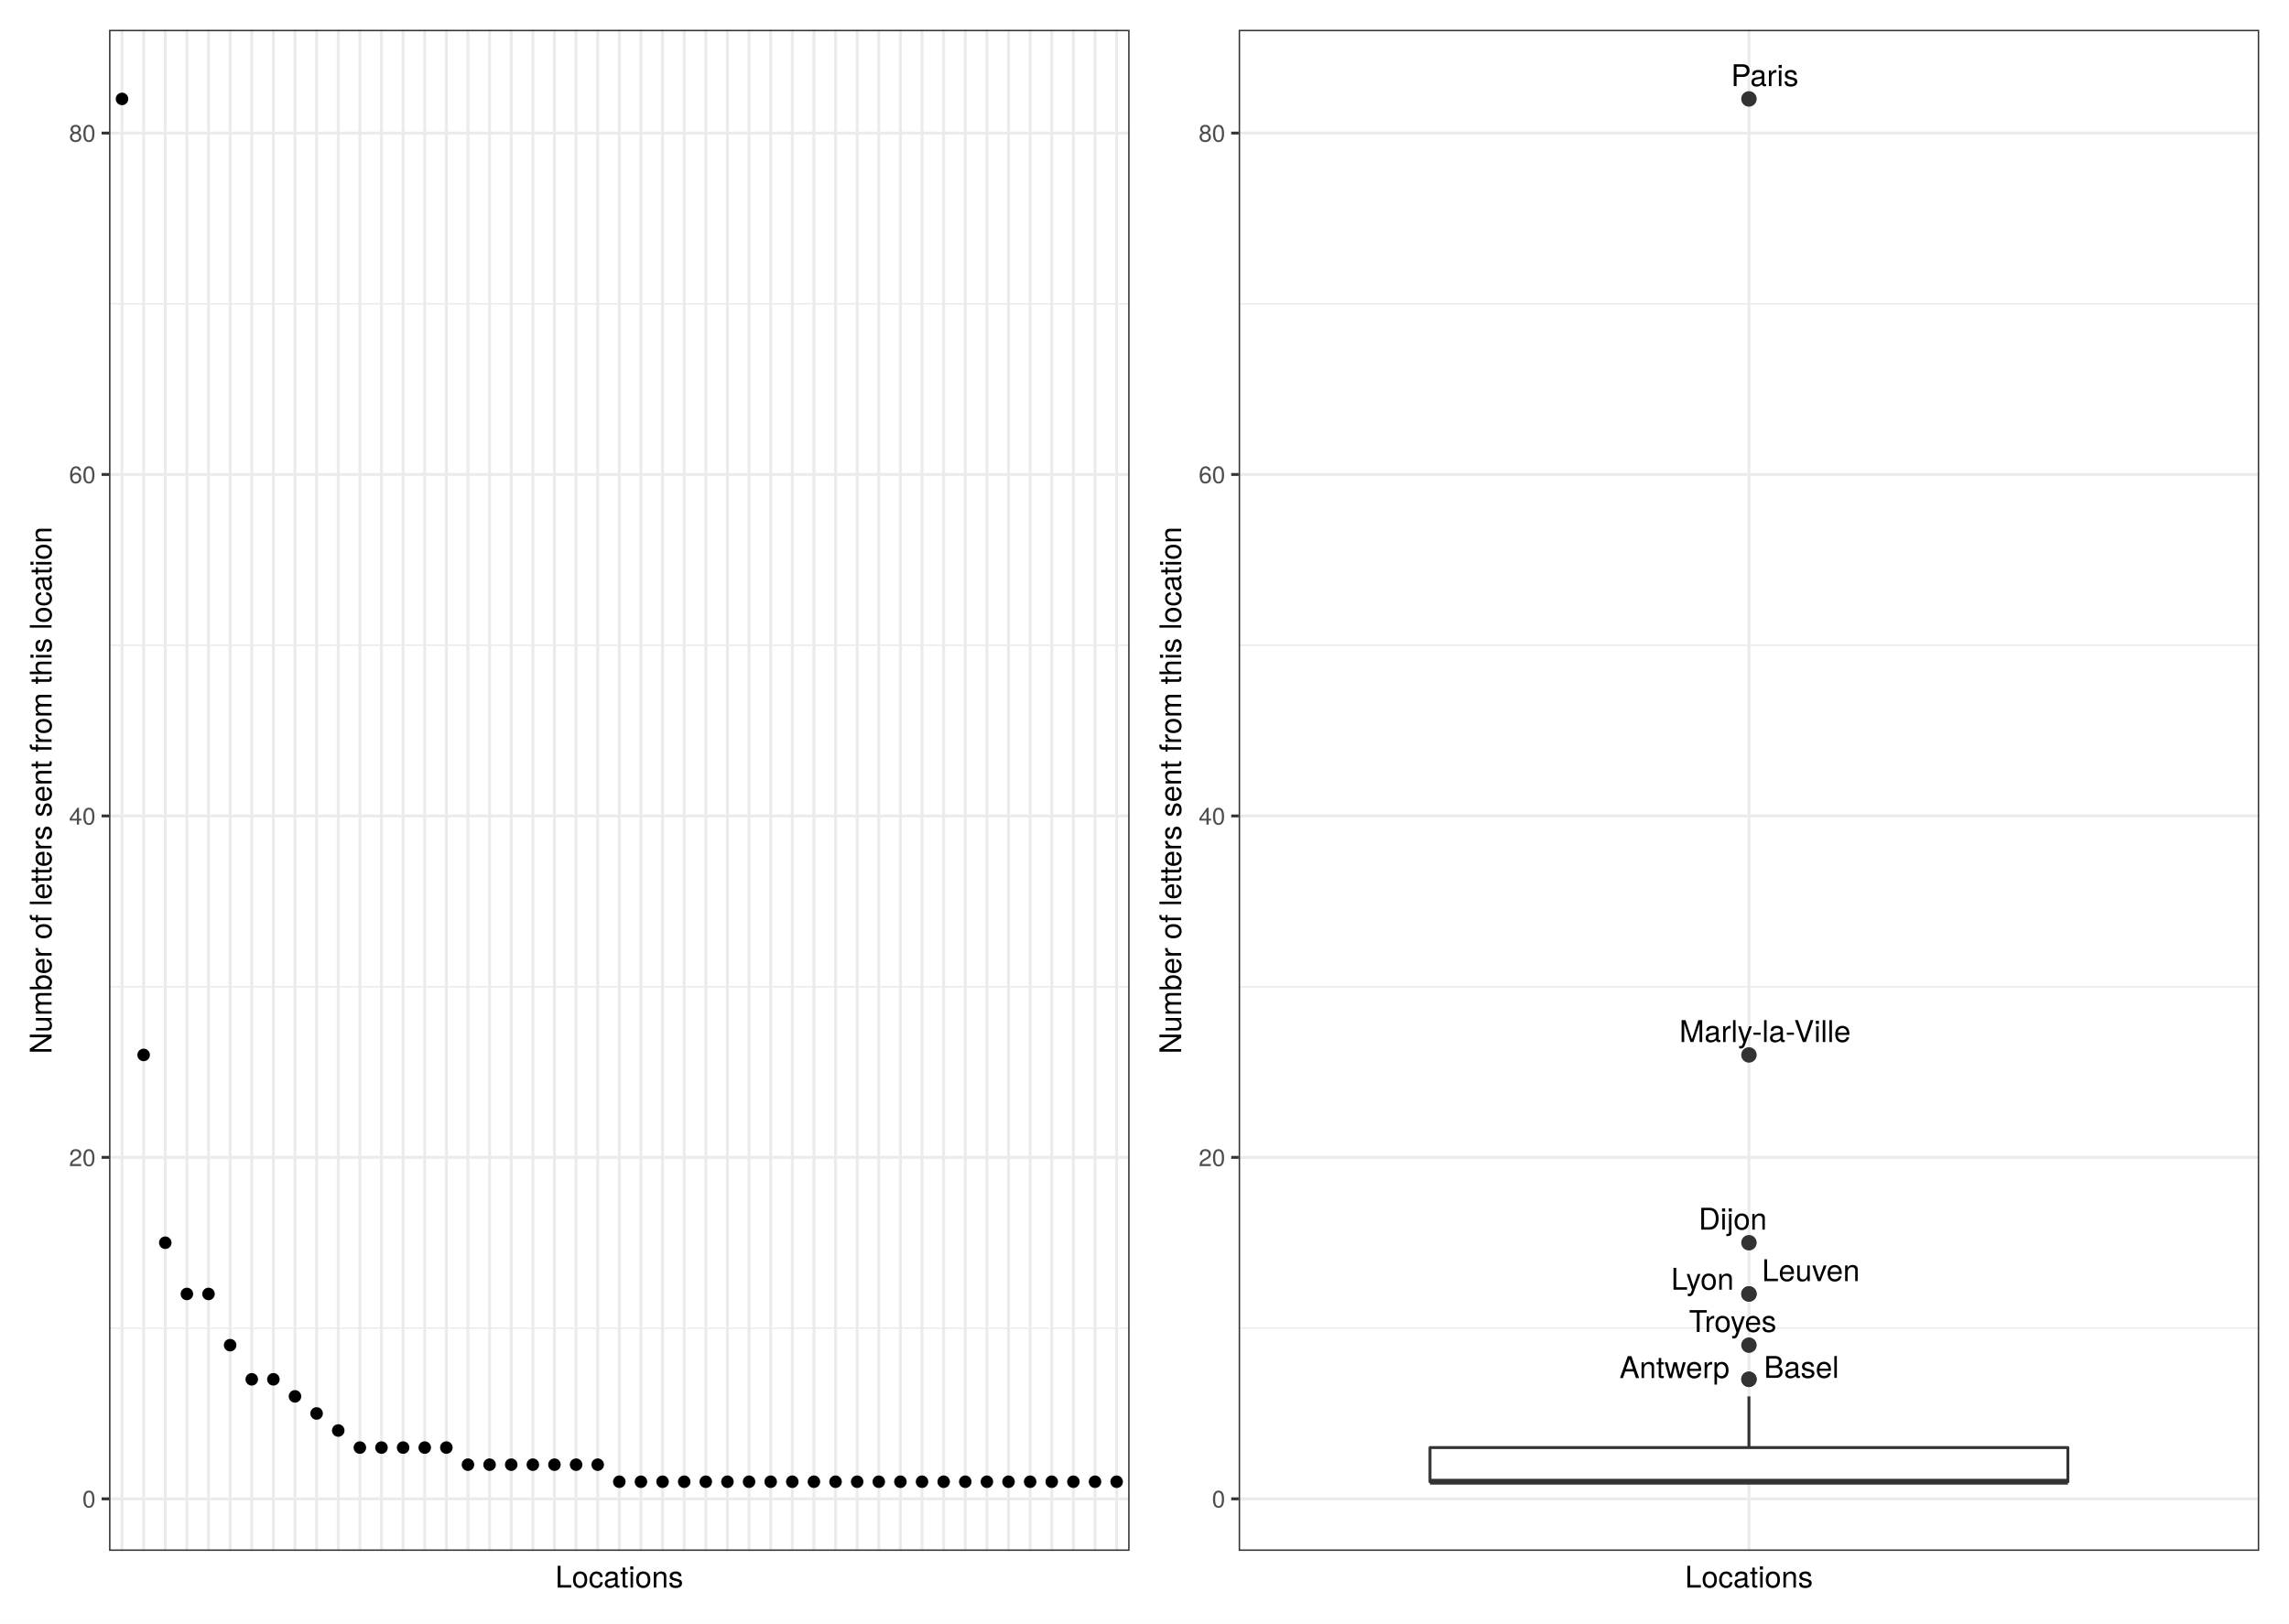
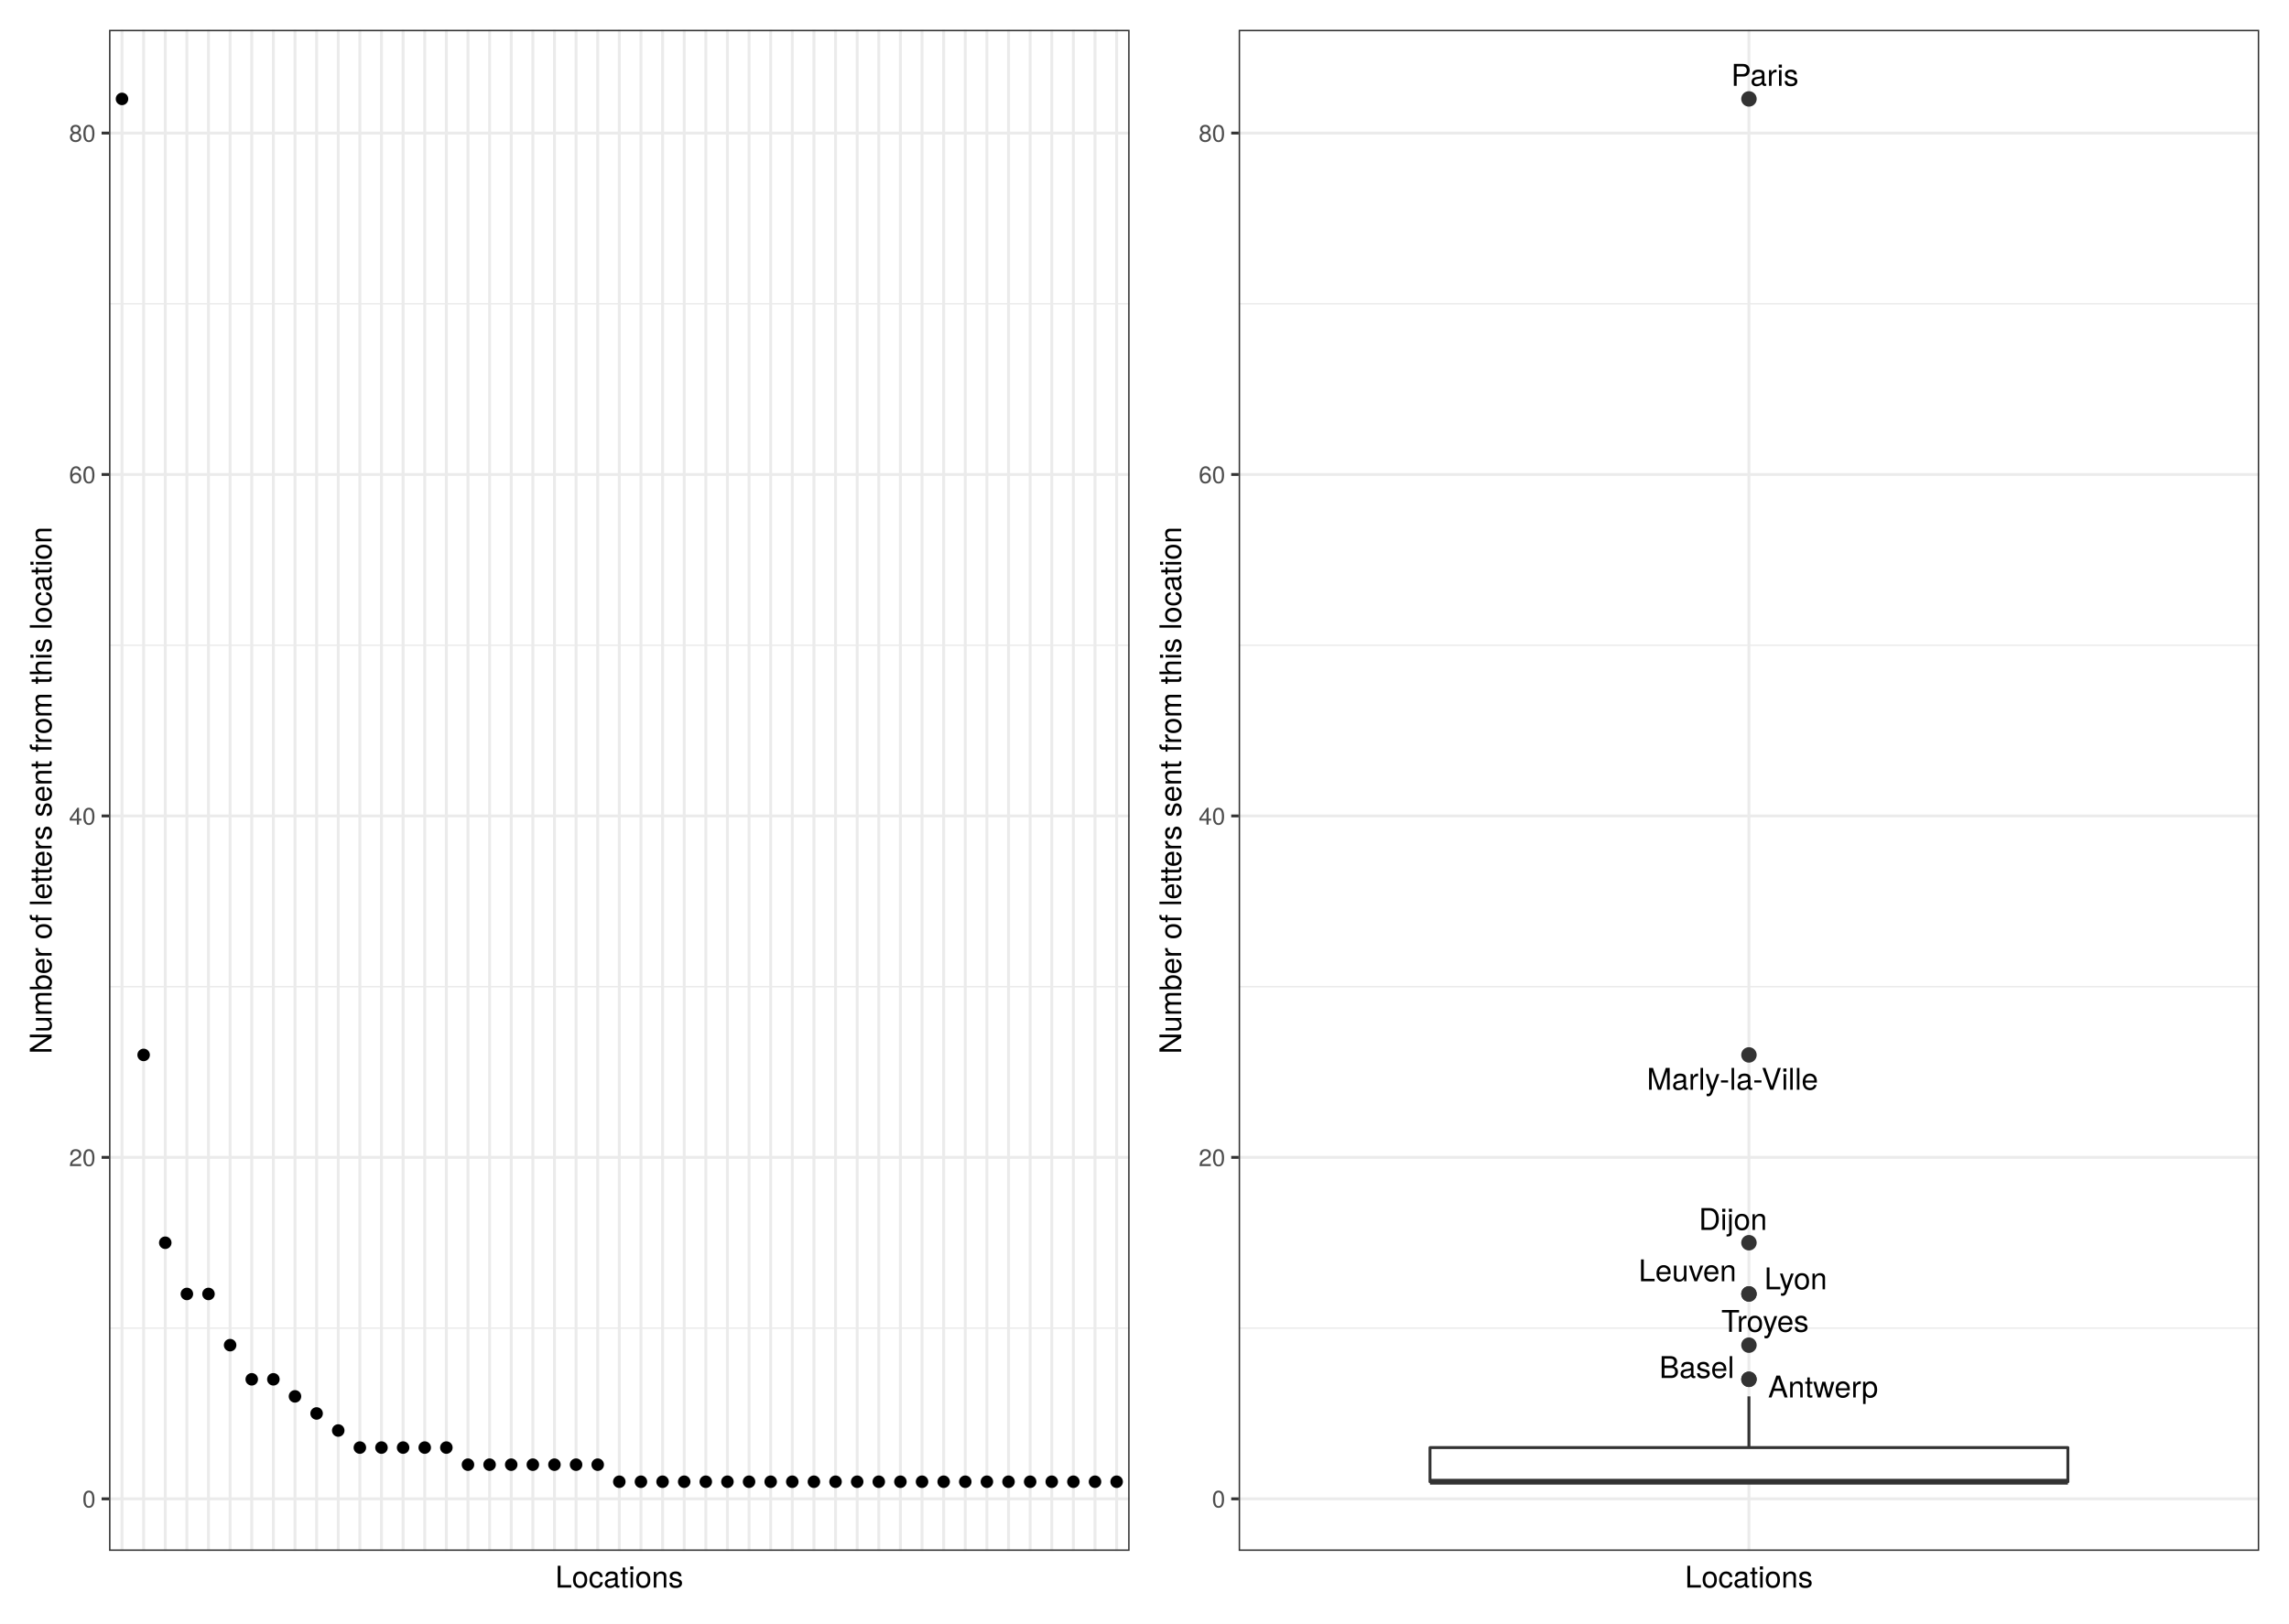
<svg xmlns="http://www.w3.org/2000/svg" class="svglite" width="842.40pt" height="597.60pt" viewBox="0 0 842.40 597.60">
  <defs>
    <style type="text/css">
    .svglite line, .svglite polyline, .svglite polygon, .svglite path, .svglite rect, .svglite circle {
      fill: none;
      stroke: #000000;
      stroke-linecap: round;
      stroke-linejoin: round;
      stroke-miterlimit: 10.00;
    }
    .svglite text {
      white-space: pre;
    }
  </style>
  </defs>
  <rect width="100%" height="100%" style="stroke: none; fill: #FFFFFF;" />
  <defs>
    <clipPath id="cpMC4wMHw4NDIuNDB8MC4wMHw1OTcuNjA=">
      <rect x="0.00" y="0.00" width="842.40" height="597.60" />
    </clipPath>
  </defs>
  <g clip-path="url(#cpMC4wMHw4NDIuNDB8MC4wMHw1OTcuNjA=)">
    <rect x="0" y="-0" width="842.40" height="597.60" style="stroke-width: 1.07; stroke: #FFFFFF; fill: #FFFFFF;" />
  </g>
  <defs>
    <clipPath id="cpNDAuMTN8ODMxLjQ0fDEwLjk2fDU3MC44NQ==">
      <rect x="40.13" y="10.96" width="791.31" height="559.89" />
    </clipPath>
  </defs>
  <g clip-path="url(#cpNDAuMTN8ODMxLjQ0fDEwLjk2fDU3MC44NQ==)">
</g>
  <g clip-path="url(#cpMC4wMHw4NDIuNDB8MC4wMHw1OTcuNjA=)">
</g>
  <defs>
    <clipPath id="cpNS40OHw0MjEuMjB8NS40OHw1OTIuMTI=">
      <rect x="5.48" y="5.48" width="415.72" height="586.64" />
    </clipPath>
  </defs>
  <g clip-path="url(#cpNS40OHw0MjEuMjB8NS40OHw1OTIuMTI=)">
    <rect x="5.48" y="5.48" width="415.72" height="586.64" style="stroke-width: 1.07; stroke: #FFFFFF; fill: #FFFFFF;" />
  </g>
  <g clip-path="url(#cpMC4wMHw4NDIuNDB8MC4wMHw1OTcuNjA=)">
</g>
  <defs>
    <clipPath id="cpNDAuMTN8NDE1LjcyfDEwLjk2fDU3MC44NQ==">
      <rect x="40.13" y="10.96" width="375.59" height="559.89" />
    </clipPath>
  </defs>
  <g clip-path="url(#cpNDAuMTN8NDE1LjcyfDEwLjk2fDU3MC44NQ==)">
    <rect x="40.13" y="10.96" width="375.59" height="559.89" style="stroke-width: 1.07; stroke: none; fill: #FFFFFF;" />
    <polyline points="40.13,488.85 415.72,488.85 " style="stroke-width: 0.53; stroke: #EBEBEB; stroke-linecap: butt;" />
    <polyline points="40.13,363.17 415.72,363.17 " style="stroke-width: 0.53; stroke: #EBEBEB; stroke-linecap: butt;" />
    <polyline points="40.13,237.49 415.72,237.49 " style="stroke-width: 0.53; stroke: #EBEBEB; stroke-linecap: butt;" />
    <polyline points="40.13,111.81 415.72,111.81 " style="stroke-width: 0.53; stroke: #EBEBEB; stroke-linecap: butt;" />
    <polyline points="40.13,551.69 415.72,551.69 " style="stroke-width: 1.07; stroke: #EBEBEB; stroke-linecap: butt;" />
    <polyline points="40.13,426.01 415.72,426.01 " style="stroke-width: 1.07; stroke: #EBEBEB; stroke-linecap: butt;" />
    <polyline points="40.13,300.33 415.72,300.33 " style="stroke-width: 1.07; stroke: #EBEBEB; stroke-linecap: butt;" />
    <polyline points="40.13,174.65 415.72,174.65 " style="stroke-width: 1.07; stroke: #EBEBEB; stroke-linecap: butt;" />
    <polyline points="40.13,48.98 415.72,48.98 " style="stroke-width: 1.07; stroke: #EBEBEB; stroke-linecap: butt;" />
    <polyline points="44.90,570.85 44.90,10.96 " style="stroke-width: 1.07; stroke: #EBEBEB; stroke-linecap: butt;" />
    <polyline points="52.86,570.85 52.86,10.96 " style="stroke-width: 1.07; stroke: #EBEBEB; stroke-linecap: butt;" />
    <polyline points="60.82,570.85 60.82,10.96 " style="stroke-width: 1.07; stroke: #EBEBEB; stroke-linecap: butt;" />
    <polyline points="68.78,570.85 68.78,10.96 " style="stroke-width: 1.07; stroke: #EBEBEB; stroke-linecap: butt;" />
    <polyline points="76.73,570.85 76.73,10.96 " style="stroke-width: 1.07; stroke: #EBEBEB; stroke-linecap: butt;" />
    <polyline points="84.69,570.85 84.69,10.96 " style="stroke-width: 1.07; stroke: #EBEBEB; stroke-linecap: butt;" />
    <polyline points="92.65,570.85 92.65,10.96 " style="stroke-width: 1.07; stroke: #EBEBEB; stroke-linecap: butt;" />
    <polyline points="100.61,570.85 100.61,10.96 " style="stroke-width: 1.07; stroke: #EBEBEB; stroke-linecap: butt;" />
    <polyline points="108.56,570.85 108.56,10.96 " style="stroke-width: 1.07; stroke: #EBEBEB; stroke-linecap: butt;" />
    <polyline points="116.52,570.85 116.52,10.96 " style="stroke-width: 1.07; stroke: #EBEBEB; stroke-linecap: butt;" />
    <polyline points="124.48,570.85 124.48,10.96 " style="stroke-width: 1.07; stroke: #EBEBEB; stroke-linecap: butt;" />
    <polyline points="132.44,570.85 132.44,10.96 " style="stroke-width: 1.07; stroke: #EBEBEB; stroke-linecap: butt;" />
    <polyline points="140.39,570.85 140.39,10.96 " style="stroke-width: 1.07; stroke: #EBEBEB; stroke-linecap: butt;" />
    <polyline points="148.35,570.85 148.35,10.96 " style="stroke-width: 1.07; stroke: #EBEBEB; stroke-linecap: butt;" />
    <polyline points="156.31,570.85 156.31,10.96 " style="stroke-width: 1.07; stroke: #EBEBEB; stroke-linecap: butt;" />
    <polyline points="164.27,570.85 164.27,10.96 " style="stroke-width: 1.07; stroke: #EBEBEB; stroke-linecap: butt;" />
    <polyline points="172.22,570.85 172.22,10.96 " style="stroke-width: 1.07; stroke: #EBEBEB; stroke-linecap: butt;" />
    <polyline points="180.18,570.85 180.18,10.96 " style="stroke-width: 1.07; stroke: #EBEBEB; stroke-linecap: butt;" />
    <polyline points="188.14,570.85 188.14,10.96 " style="stroke-width: 1.07; stroke: #EBEBEB; stroke-linecap: butt;" />
    <polyline points="196.10,570.85 196.10,10.96 " style="stroke-width: 1.07; stroke: #EBEBEB; stroke-linecap: butt;" />
    <polyline points="204.05,570.85 204.05,10.96 " style="stroke-width: 1.07; stroke: #EBEBEB; stroke-linecap: butt;" />
    <polyline points="212.01,570.85 212.01,10.96 " style="stroke-width: 1.07; stroke: #EBEBEB; stroke-linecap: butt;" />
    <polyline points="219.97,570.85 219.97,10.96 " style="stroke-width: 1.07; stroke: #EBEBEB; stroke-linecap: butt;" />
    <polyline points="227.92,570.85 227.92,10.96 " style="stroke-width: 1.07; stroke: #EBEBEB; stroke-linecap: butt;" />
    <polyline points="235.88,570.85 235.88,10.96 " style="stroke-width: 1.07; stroke: #EBEBEB; stroke-linecap: butt;" />
    <polyline points="243.84,570.85 243.84,10.96 " style="stroke-width: 1.07; stroke: #EBEBEB; stroke-linecap: butt;" />
    <polyline points="251.80,570.85 251.80,10.96 " style="stroke-width: 1.07; stroke: #EBEBEB; stroke-linecap: butt;" />
    <polyline points="259.75,570.85 259.75,10.96 " style="stroke-width: 1.07; stroke: #EBEBEB; stroke-linecap: butt;" />
    <polyline points="267.71,570.85 267.71,10.96 " style="stroke-width: 1.07; stroke: #EBEBEB; stroke-linecap: butt;" />
    <polyline points="275.67,570.85 275.67,10.96 " style="stroke-width: 1.07; stroke: #EBEBEB; stroke-linecap: butt;" />
    <polyline points="283.63,570.85 283.63,10.96 " style="stroke-width: 1.07; stroke: #EBEBEB; stroke-linecap: butt;" />
    <polyline points="291.58,570.85 291.58,10.96 " style="stroke-width: 1.07; stroke: #EBEBEB; stroke-linecap: butt;" />
    <polyline points="299.54,570.85 299.54,10.96 " style="stroke-width: 1.07; stroke: #EBEBEB; stroke-linecap: butt;" />
    <polyline points="307.50,570.85 307.50,10.96 " style="stroke-width: 1.07; stroke: #EBEBEB; stroke-linecap: butt;" />
    <polyline points="315.46,570.85 315.46,10.96 " style="stroke-width: 1.07; stroke: #EBEBEB; stroke-linecap: butt;" />
    <polyline points="323.41,570.85 323.41,10.96 " style="stroke-width: 1.07; stroke: #EBEBEB; stroke-linecap: butt;" />
    <polyline points="331.37,570.85 331.37,10.96 " style="stroke-width: 1.07; stroke: #EBEBEB; stroke-linecap: butt;" />
    <polyline points="339.33,570.85 339.33,10.96 " style="stroke-width: 1.07; stroke: #EBEBEB; stroke-linecap: butt;" />
    <polyline points="347.29,570.85 347.29,10.96 " style="stroke-width: 1.07; stroke: #EBEBEB; stroke-linecap: butt;" />
    <polyline points="355.24,570.85 355.24,10.96 " style="stroke-width: 1.07; stroke: #EBEBEB; stroke-linecap: butt;" />
    <polyline points="363.20,570.85 363.20,10.96 " style="stroke-width: 1.07; stroke: #EBEBEB; stroke-linecap: butt;" />
    <polyline points="371.16,570.85 371.16,10.96 " style="stroke-width: 1.07; stroke: #EBEBEB; stroke-linecap: butt;" />
    <polyline points="379.12,570.85 379.12,10.96 " style="stroke-width: 1.07; stroke: #EBEBEB; stroke-linecap: butt;" />
    <polyline points="387.07,570.85 387.07,10.96 " style="stroke-width: 1.07; stroke: #EBEBEB; stroke-linecap: butt;" />
    <polyline points="395.03,570.85 395.03,10.96 " style="stroke-width: 1.07; stroke: #EBEBEB; stroke-linecap: butt;" />
    <polyline points="402.99,570.85 402.99,10.96 " style="stroke-width: 1.07; stroke: #EBEBEB; stroke-linecap: butt;" />
    <polyline points="410.95,570.85 410.95,10.96 " style="stroke-width: 1.07; stroke: #EBEBEB; stroke-linecap: butt;" />
    <circle cx="44.90" cy="36.41" r="1.95" style="stroke-width: 0.71; fill: #000000;" />
    <circle cx="52.86" cy="388.30" r="1.95" style="stroke-width: 0.71; fill: #000000;" />
    <circle cx="60.82" cy="457.43" r="1.95" style="stroke-width: 0.71; fill: #000000;" />
    <circle cx="76.73" cy="476.28" r="1.95" style="stroke-width: 0.71; fill: #000000;" />
    <circle cx="68.78" cy="476.28" r="1.95" style="stroke-width: 0.71; fill: #000000;" />
    <circle cx="84.69" cy="495.13" r="1.95" style="stroke-width: 0.71; fill: #000000;" />
    <circle cx="92.65" cy="507.70" r="1.95" style="stroke-width: 0.71; fill: #000000;" />
    <circle cx="100.61" cy="507.70" r="1.95" style="stroke-width: 0.71; fill: #000000;" />
    <circle cx="108.56" cy="513.98" r="1.95" style="stroke-width: 0.71; fill: #000000;" />
    <circle cx="116.52" cy="520.27" r="1.95" style="stroke-width: 0.71; fill: #000000;" />
    <circle cx="124.48" cy="526.55" r="1.95" style="stroke-width: 0.71; fill: #000000;" />
    <circle cx="132.44" cy="532.83" r="1.95" style="stroke-width: 0.71; fill: #000000;" />
    <circle cx="140.39" cy="532.83" r="1.95" style="stroke-width: 0.71; fill: #000000;" />
    <circle cx="148.35" cy="532.83" r="1.95" style="stroke-width: 0.71; fill: #000000;" />
    <circle cx="156.31" cy="532.83" r="1.95" style="stroke-width: 0.71; fill: #000000;" />
    <circle cx="164.27" cy="532.83" r="1.95" style="stroke-width: 0.71; fill: #000000;" />
    <circle cx="196.10" cy="539.12" r="1.95" style="stroke-width: 0.71; fill: #000000;" />
    <circle cx="188.14" cy="539.12" r="1.95" style="stroke-width: 0.71; fill: #000000;" />
    <circle cx="204.05" cy="539.12" r="1.95" style="stroke-width: 0.71; fill: #000000;" />
    <circle cx="212.01" cy="539.12" r="1.95" style="stroke-width: 0.71; fill: #000000;" />
    <circle cx="180.18" cy="539.12" r="1.95" style="stroke-width: 0.71; fill: #000000;" />
    <circle cx="172.22" cy="539.12" r="1.95" style="stroke-width: 0.71; fill: #000000;" />
    <circle cx="219.97" cy="539.12" r="1.95" style="stroke-width: 0.71; fill: #000000;" />
    <circle cx="402.99" cy="545.40" r="1.95" style="stroke-width: 0.71; fill: #000000;" />
    <circle cx="395.03" cy="545.40" r="1.95" style="stroke-width: 0.71; fill: #000000;" />
    <circle cx="387.07" cy="545.40" r="1.95" style="stroke-width: 0.71; fill: #000000;" />
    <circle cx="379.12" cy="545.40" r="1.95" style="stroke-width: 0.71; fill: #000000;" />
    <circle cx="410.95" cy="545.40" r="1.95" style="stroke-width: 0.71; fill: #000000;" />
    <circle cx="371.16" cy="545.40" r="1.95" style="stroke-width: 0.71; fill: #000000;" />
    <circle cx="331.37" cy="545.40" r="1.95" style="stroke-width: 0.71; fill: #000000;" />
    <circle cx="291.58" cy="545.40" r="1.95" style="stroke-width: 0.71; fill: #000000;" />
    <circle cx="227.92" cy="545.40" r="1.95" style="stroke-width: 0.71; fill: #000000;" />
    <circle cx="235.88" cy="545.40" r="1.95" style="stroke-width: 0.71; fill: #000000;" />
    <circle cx="243.84" cy="545.40" r="1.95" style="stroke-width: 0.71; fill: #000000;" />
    <circle cx="251.80" cy="545.40" r="1.95" style="stroke-width: 0.71; fill: #000000;" />
    <circle cx="259.75" cy="545.40" r="1.95" style="stroke-width: 0.71; fill: #000000;" />
    <circle cx="267.71" cy="545.40" r="1.95" style="stroke-width: 0.71; fill: #000000;" />
    <circle cx="275.67" cy="545.40" r="1.95" style="stroke-width: 0.71; fill: #000000;" />
    <circle cx="283.63" cy="545.40" r="1.95" style="stroke-width: 0.71; fill: #000000;" />
    <circle cx="363.20" cy="545.40" r="1.95" style="stroke-width: 0.71; fill: #000000;" />
    <circle cx="299.54" cy="545.40" r="1.95" style="stroke-width: 0.71; fill: #000000;" />
    <circle cx="307.50" cy="545.40" r="1.95" style="stroke-width: 0.71; fill: #000000;" />
    <circle cx="315.46" cy="545.40" r="1.95" style="stroke-width: 0.71; fill: #000000;" />
    <circle cx="323.41" cy="545.40" r="1.95" style="stroke-width: 0.71; fill: #000000;" />
    <circle cx="339.33" cy="545.40" r="1.95" style="stroke-width: 0.71; fill: #000000;" />
    <circle cx="347.29" cy="545.40" r="1.95" style="stroke-width: 0.71; fill: #000000;" />
    <circle cx="355.24" cy="545.40" r="1.95" style="stroke-width: 0.71; fill: #000000;" />
    <rect x="40.13" y="10.96" width="375.59" height="559.89" style="stroke-width: 1.07; stroke: #333333;" />
  </g>
  <g clip-path="url(#cpMC4wMHw4NDIuNDB8MC4wMHw1OTcuNjA=)">
    <text x="35.20" y="554.89" text-anchor="end" style="font-size: 8.80px;fill: #4D4D4D; font-family: &quot;TeX Gyre Heros&quot;;" textLength="5.59px" lengthAdjust="spacingAndGlyphs">0</text>
    <text x="35.20" y="429.22" text-anchor="end" style="font-size: 8.80px;fill: #4D4D4D; font-family: &quot;TeX Gyre Heros&quot;;" textLength="11.19px" lengthAdjust="spacingAndGlyphs">20</text>
    <text x="35.20" y="303.54" text-anchor="end" style="font-size: 8.80px;fill: #4D4D4D; font-family: &quot;TeX Gyre Heros&quot;;" textLength="11.19px" lengthAdjust="spacingAndGlyphs">40</text>
    <text x="35.20" y="177.86" text-anchor="end" style="font-size: 8.80px;fill: #4D4D4D; font-family: &quot;TeX Gyre Heros&quot;;" textLength="11.19px" lengthAdjust="spacingAndGlyphs">60</text>
    <text x="35.20" y="52.18" text-anchor="end" style="font-size: 8.80px;fill: #4D4D4D; font-family: &quot;TeX Gyre Heros&quot;;" textLength="11.19px" lengthAdjust="spacingAndGlyphs">80</text>
    <polyline points="37.39,551.69 40.13,551.69 " style="stroke-width: 1.07; stroke: #333333; stroke-linecap: butt;" />
    <polyline points="37.39,426.01 40.13,426.01 " style="stroke-width: 1.07; stroke: #333333; stroke-linecap: butt;" />
    <polyline points="37.39,300.33 40.13,300.33 " style="stroke-width: 1.07; stroke: #333333; stroke-linecap: butt;" />
    <polyline points="37.39,174.65 40.13,174.65 " style="stroke-width: 1.07; stroke: #333333; stroke-linecap: butt;" />
    <polyline points="37.39,48.98 40.13,48.98 " style="stroke-width: 1.07; stroke: #333333; stroke-linecap: butt;" />
    <text x="227.92" y="584.35" text-anchor="middle" style="font-size: 11.00px; font-family: &quot;TeX Gyre Heros&quot;;" textLength="52.26px" lengthAdjust="spacingAndGlyphs">Locations</text>
    <text transform="translate(18.98,290.91) rotate(-90)" text-anchor="middle" style="font-size: 11.00px; font-family: &quot;TeX Gyre Heros&quot;;" textLength="224.37px" lengthAdjust="spacingAndGlyphs">Number of letters sent from this location</text>
  </g>
  <defs>
    <clipPath id="cpNDIxLjIwfDgzNi45Mnw1LjQ4fDU5Mi4xMg==">
      <rect x="421.20" y="5.48" width="415.72" height="586.64" />
    </clipPath>
  </defs>
  <g clip-path="url(#cpNDIxLjIwfDgzNi45Mnw1LjQ4fDU5Mi4xMg==)">
    <rect x="421.20" y="5.48" width="415.72" height="586.64" style="stroke-width: 1.07; stroke: #FFFFFF; fill: #FFFFFF;" />
  </g>
  <g clip-path="url(#cpMC4wMHw4NDIuNDB8MC4wMHw1OTcuNjA=)">
</g>
  <defs>
    <clipPath id="cpNDU1Ljg1fDgzMS40NHwxMC45Nnw1NzAuODU=">
      <rect x="455.85" y="10.96" width="375.59" height="559.89" />
    </clipPath>
  </defs>
  <g clip-path="url(#cpNDU1Ljg1fDgzMS40NHwxMC45Nnw1NzAuODU=)">
    <rect x="455.85" y="10.96" width="375.59" height="559.89" style="stroke-width: 1.07; stroke: none; fill: #FFFFFF;" />
    <polyline points="455.85,488.85 831.44,488.85 " style="stroke-width: 0.53; stroke: #EBEBEB; stroke-linecap: butt;" />
    <polyline points="455.85,363.17 831.44,363.17 " style="stroke-width: 0.53; stroke: #EBEBEB; stroke-linecap: butt;" />
    <polyline points="455.85,237.49 831.44,237.49 " style="stroke-width: 0.53; stroke: #EBEBEB; stroke-linecap: butt;" />
    <polyline points="455.85,111.81 831.44,111.81 " style="stroke-width: 0.53; stroke: #EBEBEB; stroke-linecap: butt;" />
    <polyline points="455.85,551.69 831.44,551.69 " style="stroke-width: 1.07; stroke: #EBEBEB; stroke-linecap: butt;" />
    <polyline points="455.85,426.01 831.44,426.01 " style="stroke-width: 1.07; stroke: #EBEBEB; stroke-linecap: butt;" />
    <polyline points="455.85,300.33 831.44,300.33 " style="stroke-width: 1.07; stroke: #EBEBEB; stroke-linecap: butt;" />
    <polyline points="455.85,174.65 831.44,174.65 " style="stroke-width: 1.07; stroke: #EBEBEB; stroke-linecap: butt;" />
    <polyline points="455.85,48.98 831.44,48.98 " style="stroke-width: 1.07; stroke: #EBEBEB; stroke-linecap: butt;" />
    <polyline points="643.65,570.85 643.65,10.96 " style="stroke-width: 1.07; stroke: #EBEBEB; stroke-linecap: butt;" />
    <circle cx="643.65" cy="36.41" r="2.49" style="stroke-width: 0.71; stroke: #333333; fill: #333333;" />
    <circle cx="643.65" cy="388.30" r="2.49" style="stroke-width: 0.71; stroke: #333333; fill: #333333;" />
    <circle cx="643.65" cy="457.43" r="2.49" style="stroke-width: 0.71; stroke: #333333; fill: #333333;" />
    <circle cx="643.65" cy="476.28" r="2.49" style="stroke-width: 0.71; stroke: #333333; fill: #333333;" />
    <circle cx="643.65" cy="476.28" r="2.49" style="stroke-width: 0.71; stroke: #333333; fill: #333333;" />
    <circle cx="643.65" cy="495.13" r="2.49" style="stroke-width: 0.71; stroke: #333333; fill: #333333;" />
    <circle cx="643.65" cy="507.70" r="2.49" style="stroke-width: 0.71; stroke: #333333; fill: #333333;" />
    <circle cx="643.65" cy="507.70" r="2.49" style="stroke-width: 0.71; stroke: #333333; fill: #333333;" />
    <line x1="643.65" y1="532.83" x2="643.65" y2="513.98" style="stroke-width: 1.07; stroke: #333333; stroke-linecap: butt;" />
    <line x1="643.65" y1="545.40" x2="643.65" y2="545.40" style="stroke-width: 1.07; stroke: #333333; stroke-linecap: butt;" />
    <polygon points="526.27,532.83 526.27,545.40 761.02,545.40 761.02,532.83 526.27,532.83 " style="stroke-width: 1.07; stroke: #333333; fill: #FFFFFF;" />
    <line x1="526.27" y1="545.40" x2="761.02" y2="545.40" style="stroke-width: 2.13; stroke: #333333; stroke-linecap: butt;" />
-     <text x="649.47" y="31.70" text-anchor="middle" style="font-size: 11.04px; font-family: &quot;TeX Gyre Heros&quot;;" textLength="26.27px" lengthAdjust="spacingAndGlyphs">Paris</text>
-     <text x="649.57" y="383.54" text-anchor="middle" style="font-size: 11.04px; font-family: &quot;TeX Gyre Heros&quot;;" textLength="70.65px" lengthAdjust="spacingAndGlyphs">Marly-la-Ville</text>
-     <text x="637.69" y="452.60" text-anchor="middle" style="font-size: 11.04px; font-family: &quot;TeX Gyre Heros&quot;;" textLength="28.37px" lengthAdjust="spacingAndGlyphs">Dijon</text>
-     <text x="626.55" y="474.72" text-anchor="middle" style="font-size: 11.04px; font-family: &quot;TeX Gyre Heros&quot;;" textLength="25.40px" lengthAdjust="spacingAndGlyphs">Lyon</text>
-     <text x="666.43" y="471.56" text-anchor="middle" style="font-size: 11.04px; font-family: &quot;TeX Gyre Heros&quot;;" textLength="40.05px" lengthAdjust="spacingAndGlyphs">Leuven</text>
-     <text x="637.67" y="490.28" text-anchor="middle" style="font-size: 11.04px; font-family: &quot;TeX Gyre Heros&quot;;" textLength="35.22px" lengthAdjust="spacingAndGlyphs">Troyes</text>
-     <text x="616.25" y="507.23" text-anchor="middle" style="font-size: 11.04px; font-family: &quot;TeX Gyre Heros&quot;;" textLength="46.21px" lengthAdjust="spacingAndGlyphs">Antwerp</text>
-     <text x="662.97" y="507.18" text-anchor="middle" style="font-size: 11.04px; font-family: &quot;TeX Gyre Heros&quot;;" textLength="29.93px" lengthAdjust="spacingAndGlyphs">Basel</text>
+     <text x="649.51" y="31.58" text-anchor="middle" style="font-size: 11.04px; font-family: &quot;TeX Gyre Heros&quot;;" textLength="26.27px" lengthAdjust="spacingAndGlyphs">Paris</text>
+     <text x="637.60" y="401.12" text-anchor="middle" style="font-size: 11.04px; font-family: &quot;TeX Gyre Heros&quot;;" textLength="70.65px" lengthAdjust="spacingAndGlyphs">Marly-la-Ville</text>
+     <text x="637.76" y="452.73" text-anchor="middle" style="font-size: 11.04px; font-family: &quot;TeX Gyre Heros&quot;;" textLength="28.37px" lengthAdjust="spacingAndGlyphs">Dijon</text>
+     <text x="660.86" y="474.57" text-anchor="middle" style="font-size: 11.04px; font-family: &quot;TeX Gyre Heros&quot;;" textLength="25.40px" lengthAdjust="spacingAndGlyphs">Lyon</text>
+     <text x="621.04" y="471.62" text-anchor="middle" style="font-size: 11.04px; font-family: &quot;TeX Gyre Heros&quot;;" textLength="40.05px" lengthAdjust="spacingAndGlyphs">Leuven</text>
+     <text x="649.56" y="490.23" text-anchor="middle" style="font-size: 11.04px; font-family: &quot;TeX Gyre Heros&quot;;" textLength="35.22px" lengthAdjust="spacingAndGlyphs">Troyes</text>
+     <text x="670.94" y="514.38" text-anchor="middle" style="font-size: 11.04px; font-family: &quot;TeX Gyre Heros&quot;;" textLength="46.21px" lengthAdjust="spacingAndGlyphs">Antwerp</text>
+     <text x="624.46" y="507.22" text-anchor="middle" style="font-size: 11.04px; font-family: &quot;TeX Gyre Heros&quot;;" textLength="29.93px" lengthAdjust="spacingAndGlyphs">Basel</text>
    <rect x="455.85" y="10.96" width="375.59" height="559.89" style="stroke-width: 1.07; stroke: #333333;" />
  </g>
  <g clip-path="url(#cpMC4wMHw4NDIuNDB8MC4wMHw1OTcuNjA=)">
    <text x="450.92" y="554.89" text-anchor="end" style="font-size: 8.80px;fill: #4D4D4D; font-family: &quot;TeX Gyre Heros&quot;;" textLength="5.59px" lengthAdjust="spacingAndGlyphs">0</text>
    <text x="450.92" y="429.22" text-anchor="end" style="font-size: 8.80px;fill: #4D4D4D; font-family: &quot;TeX Gyre Heros&quot;;" textLength="11.19px" lengthAdjust="spacingAndGlyphs">20</text>
    <text x="450.92" y="303.54" text-anchor="end" style="font-size: 8.80px;fill: #4D4D4D; font-family: &quot;TeX Gyre Heros&quot;;" textLength="11.19px" lengthAdjust="spacingAndGlyphs">40</text>
    <text x="450.92" y="177.86" text-anchor="end" style="font-size: 8.80px;fill: #4D4D4D; font-family: &quot;TeX Gyre Heros&quot;;" textLength="11.19px" lengthAdjust="spacingAndGlyphs">60</text>
    <text x="450.92" y="52.18" text-anchor="end" style="font-size: 8.80px;fill: #4D4D4D; font-family: &quot;TeX Gyre Heros&quot;;" textLength="11.19px" lengthAdjust="spacingAndGlyphs">80</text>
    <polyline points="453.11,551.69 455.85,551.69 " style="stroke-width: 1.07; stroke: #333333; stroke-linecap: butt;" />
    <polyline points="453.11,426.01 455.85,426.01 " style="stroke-width: 1.07; stroke: #333333; stroke-linecap: butt;" />
    <polyline points="453.11,300.33 455.85,300.33 " style="stroke-width: 1.07; stroke: #333333; stroke-linecap: butt;" />
    <polyline points="453.11,174.65 455.85,174.65 " style="stroke-width: 1.07; stroke: #333333; stroke-linecap: butt;" />
    <polyline points="453.11,48.98 455.85,48.98 " style="stroke-width: 1.07; stroke: #333333; stroke-linecap: butt;" />
    <text x="643.65" y="584.35" text-anchor="middle" style="font-size: 11.00px; font-family: &quot;TeX Gyre Heros&quot;;" textLength="52.26px" lengthAdjust="spacingAndGlyphs">Locations</text>
    <text transform="translate(434.70,290.91) rotate(-90)" text-anchor="middle" style="font-size: 11.00px; font-family: &quot;TeX Gyre Heros&quot;;" textLength="224.37px" lengthAdjust="spacingAndGlyphs">Number of letters sent from this location</text>
  </g>
</svg>
